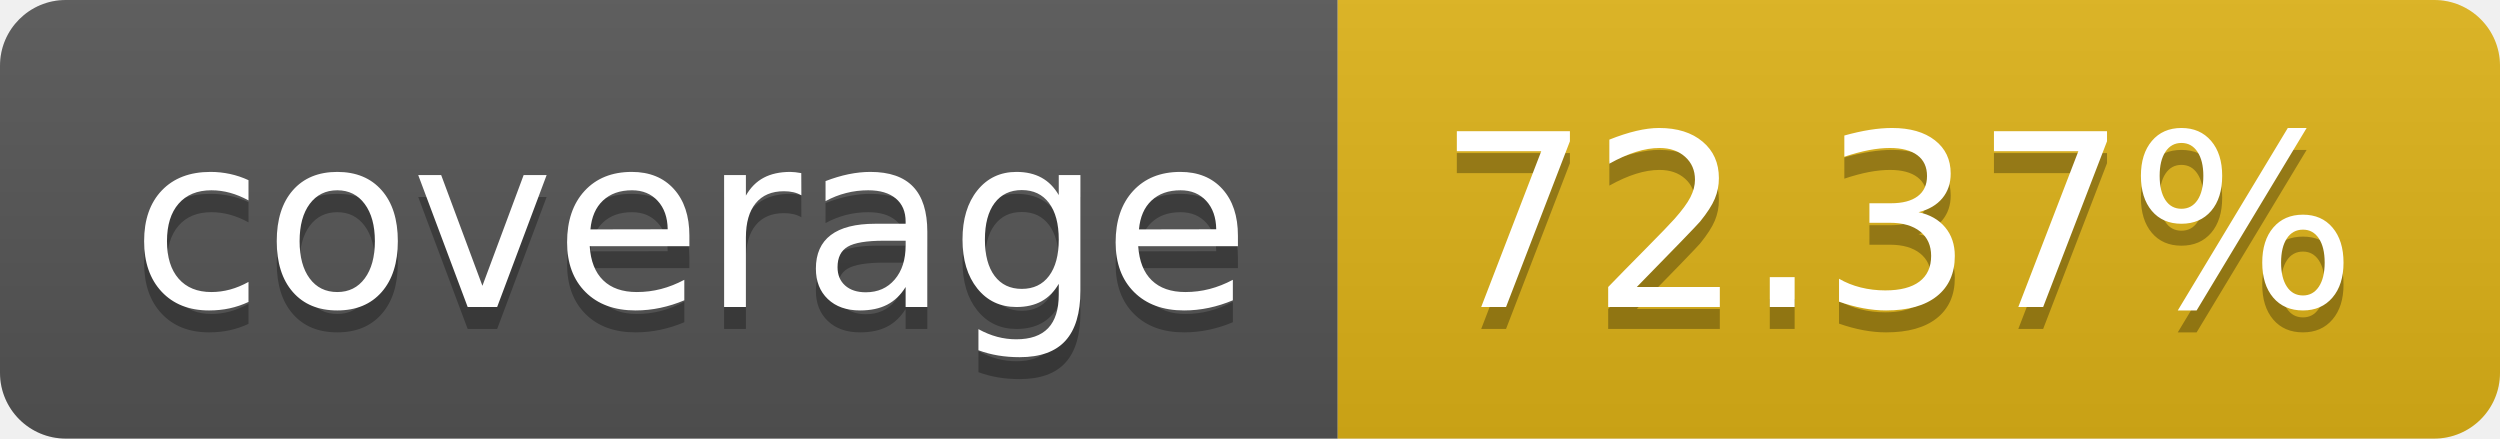
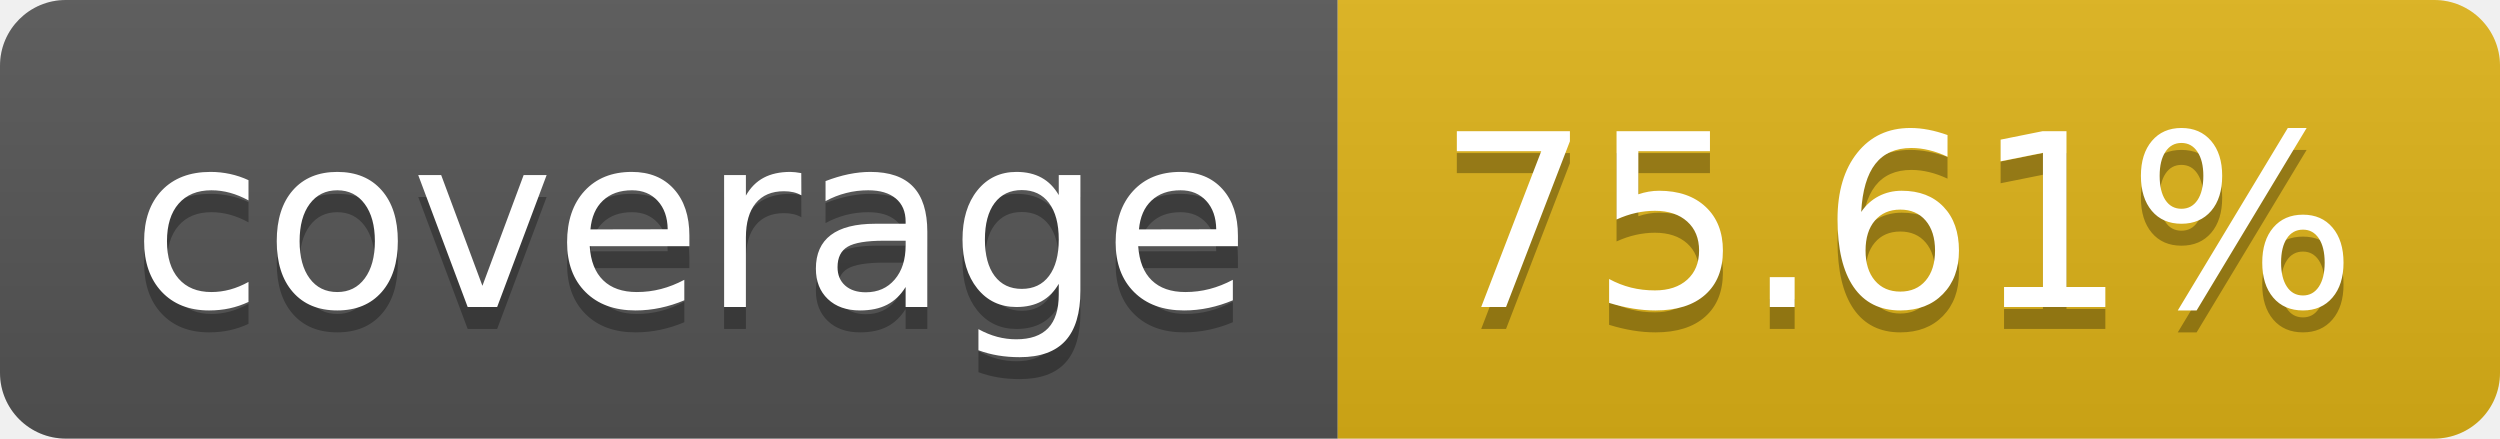
- <svg xmlns="http://www.w3.org/2000/svg" width="114" height="20" role="img" aria-label="coverage: 72.37%">
+ <svg xmlns="http://www.w3.org/2000/svg" width="114" height="20" role="img" aria-label="coverage: 75.61%">
  <linearGradient id="s" x2="0" y2="100%">
    <stop offset="0" stop-color="#bbb" stop-opacity=".1" />
    <stop offset="1" stop-opacity=".1" />
  </linearGradient>
  <clipPath id="r">
    <rect width="114" height="20" rx="3" fill="#fff" />
  </clipPath>
  <g clip-path="url(#r)">
    <rect width="61" height="20" fill="#555" />
    <rect x="61" width="53" height="20" fill="#dfb317" />
    <rect width="114" height="20" fill="url(#s)" />
  </g>
  <g fill="#fff" text-anchor="middle" font-family="Verdana,Geneva,DejaVu Sans,sans-serif" text-rendering="geometricPrecision" font-size="110">
    <text aria-hidden="true" x="315" y="150" fill="#010101" fill-opacity=".3" transform="scale(.1)" textLength="510">coverage</text>
    <text x="315" y="140" transform="scale(.1)" fill="#fff" textLength="510">coverage</text>
-     <text aria-hidden="true" x="865" y="150" fill="#010101" fill-opacity=".3" transform="scale(.1)" textLength="430">72.37%</text>
-     <text x="865" y="140" transform="scale(.1)" fill="#fff" textLength="430">72.37%</text>
+     <text aria-hidden="true" x="865" y="150" fill="#010101" fill-opacity=".3" transform="scale(.1)" textLength="430">75.61%</text>
+     <text x="865" y="140" transform="scale(.1)" fill="#fff" textLength="430">75.61%</text>
  </g>
</svg>
